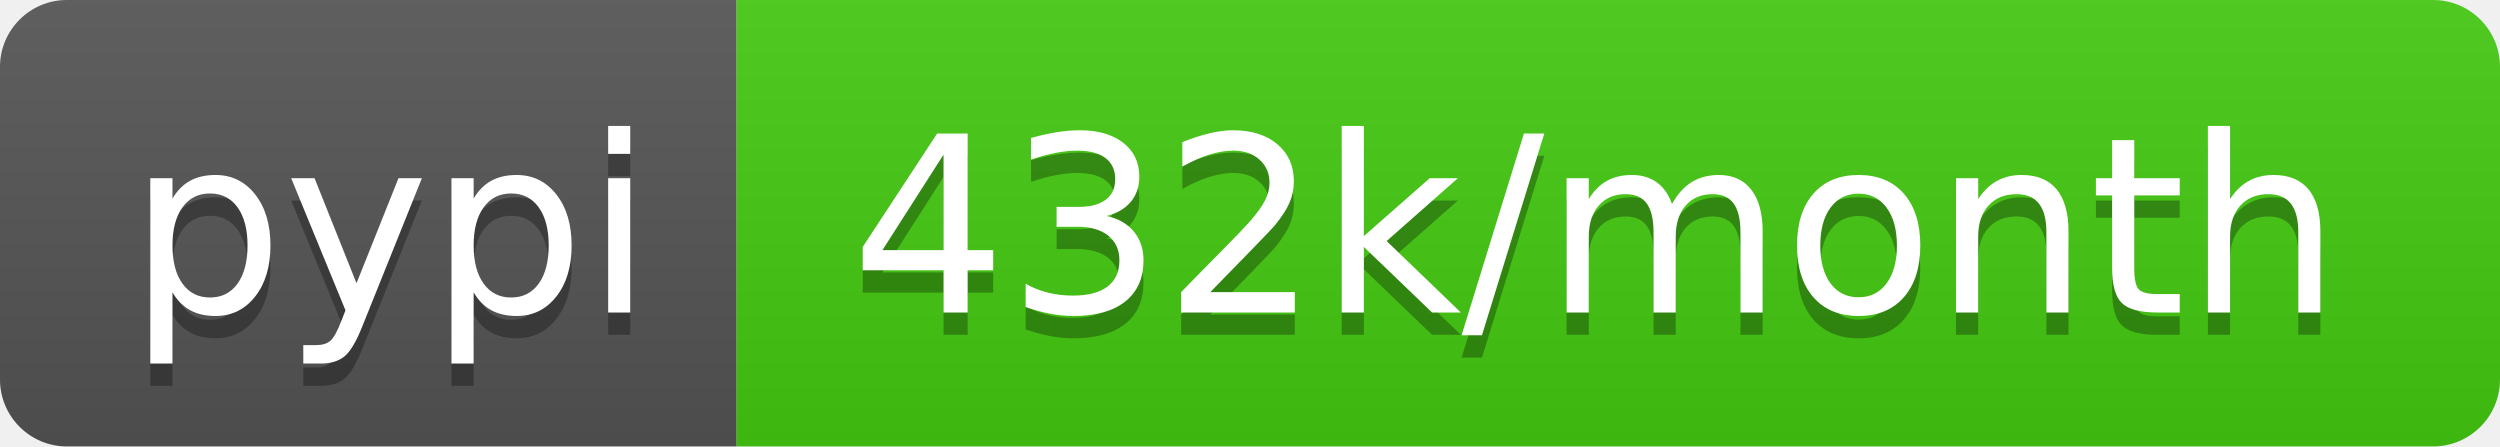
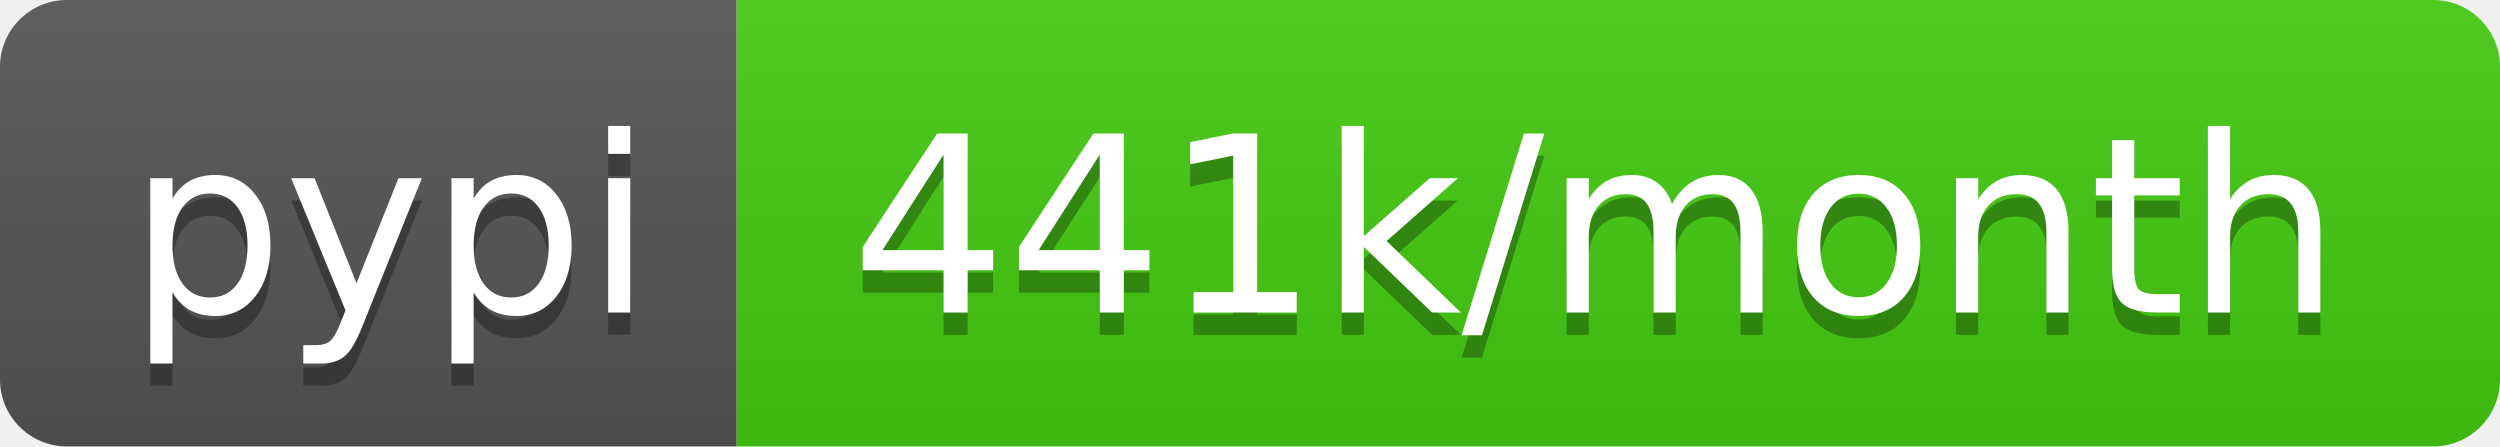
<svg xmlns="http://www.w3.org/2000/svg" width="112" height="20">
  <linearGradient id="b" x2="0" y2="100%">
    <stop offset="0" stop-color="#bbb" stop-opacity=".1" />
    <stop offset="1" stop-opacity=".1" />
  </linearGradient>
  <clipPath id="a">
    <rect width="112" height="20" rx="3" fill="#fff" />
  </clipPath>
  <g clip-path="url(#a)">
    <path fill="#555" d="M0 0h33v20H0z" />
    <path fill="#4c1" d="M33 0h79v20H33z" />
    <path fill="url(#b)" d="M0 0h112v20H0z" />
  </g>
  <g fill="#fff" text-anchor="middle" font-family="DejaVu Sans,Verdana,Geneva,sans-serif" font-size="110">
    <text x="175" y="150" fill="#010101" fill-opacity=".3" transform="scale(.1)" textLength="230">pypi</text>
    <text x="175" y="140" transform="scale(.1)" textLength="230">pypi</text>
-     <text x="715" y="150" fill="#010101" fill-opacity=".3" transform="scale(.1)" textLength="690">432k/month</text>
-     <text x="715" y="140" transform="scale(.1)" textLength="690">432k/month</text>
+     <text x="715" y="150" fill="#010101" fill-opacity=".3" transform="scale(.1)" textLength="690">441k/month</text>
+     <text x="715" y="140" transform="scale(.1)" textLength="690">441k/month</text>
  </g>
</svg>
